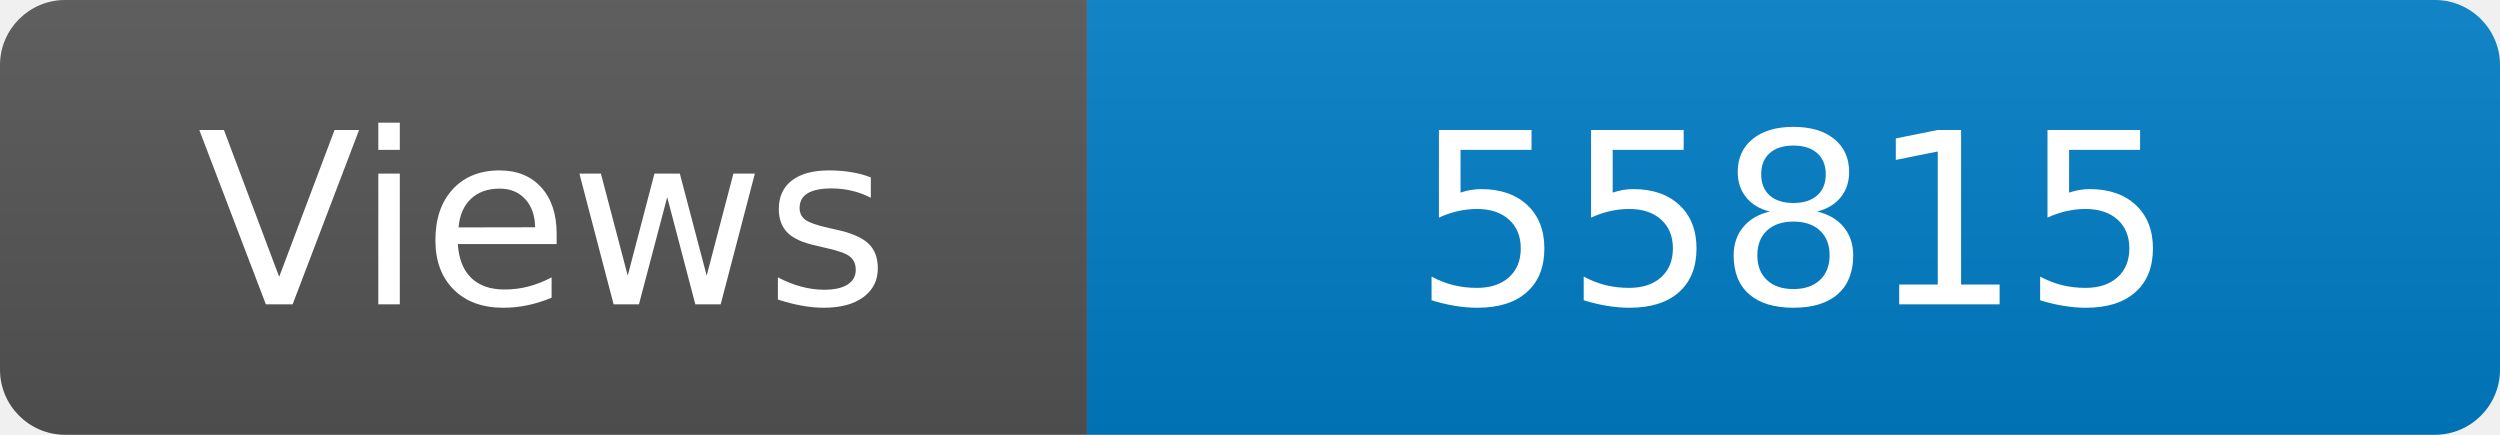
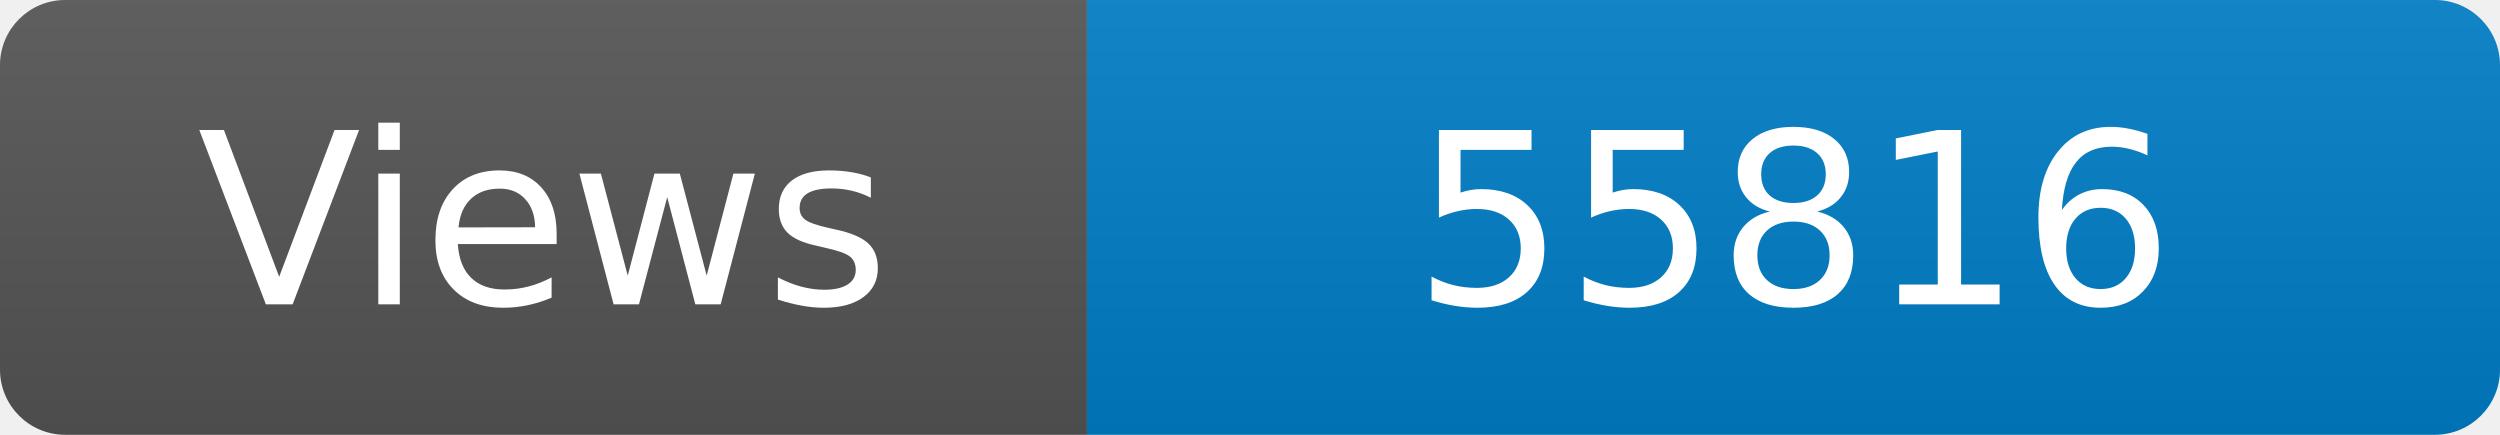
<svg xmlns="http://www.w3.org/2000/svg" width="115" height="20" role="img" aria-label="Maintained?: yes">
  <linearGradient id="s" x2="0" y2="100%">
    <stop offset="0" stop-color="#bbb" stop-opacity=".1" />
    <stop offset="1" stop-opacity=".1" />
  </linearGradient>
  <clipPath id="r">
    <rect width="115" height="20" rx="3" fill="#fff" />
  </clipPath>
  <g clip-path="url(#r)">
    <rect width="50" height="20" fill="#555" />
    <rect x="50" width="160" height="20" fill="#007ec6" />
    <rect width="115" height="20" fill="url(#s)" />
  </g>
  <g fill="#fff" text-anchor="middle" font-family="Verdana,Geneva,DejaVu Sans,sans-serif" font-size="110">
    <text x="250" y="140" transform="scale(.1)" fill="#fff">Views</text>
-     <text x="825" y="140" transform="scale(.1)" fill="#fff">55815</text>
+     <text x="825" y="140" transform="scale(.1)" fill="#fff">55816</text>
  </g>
</svg>
